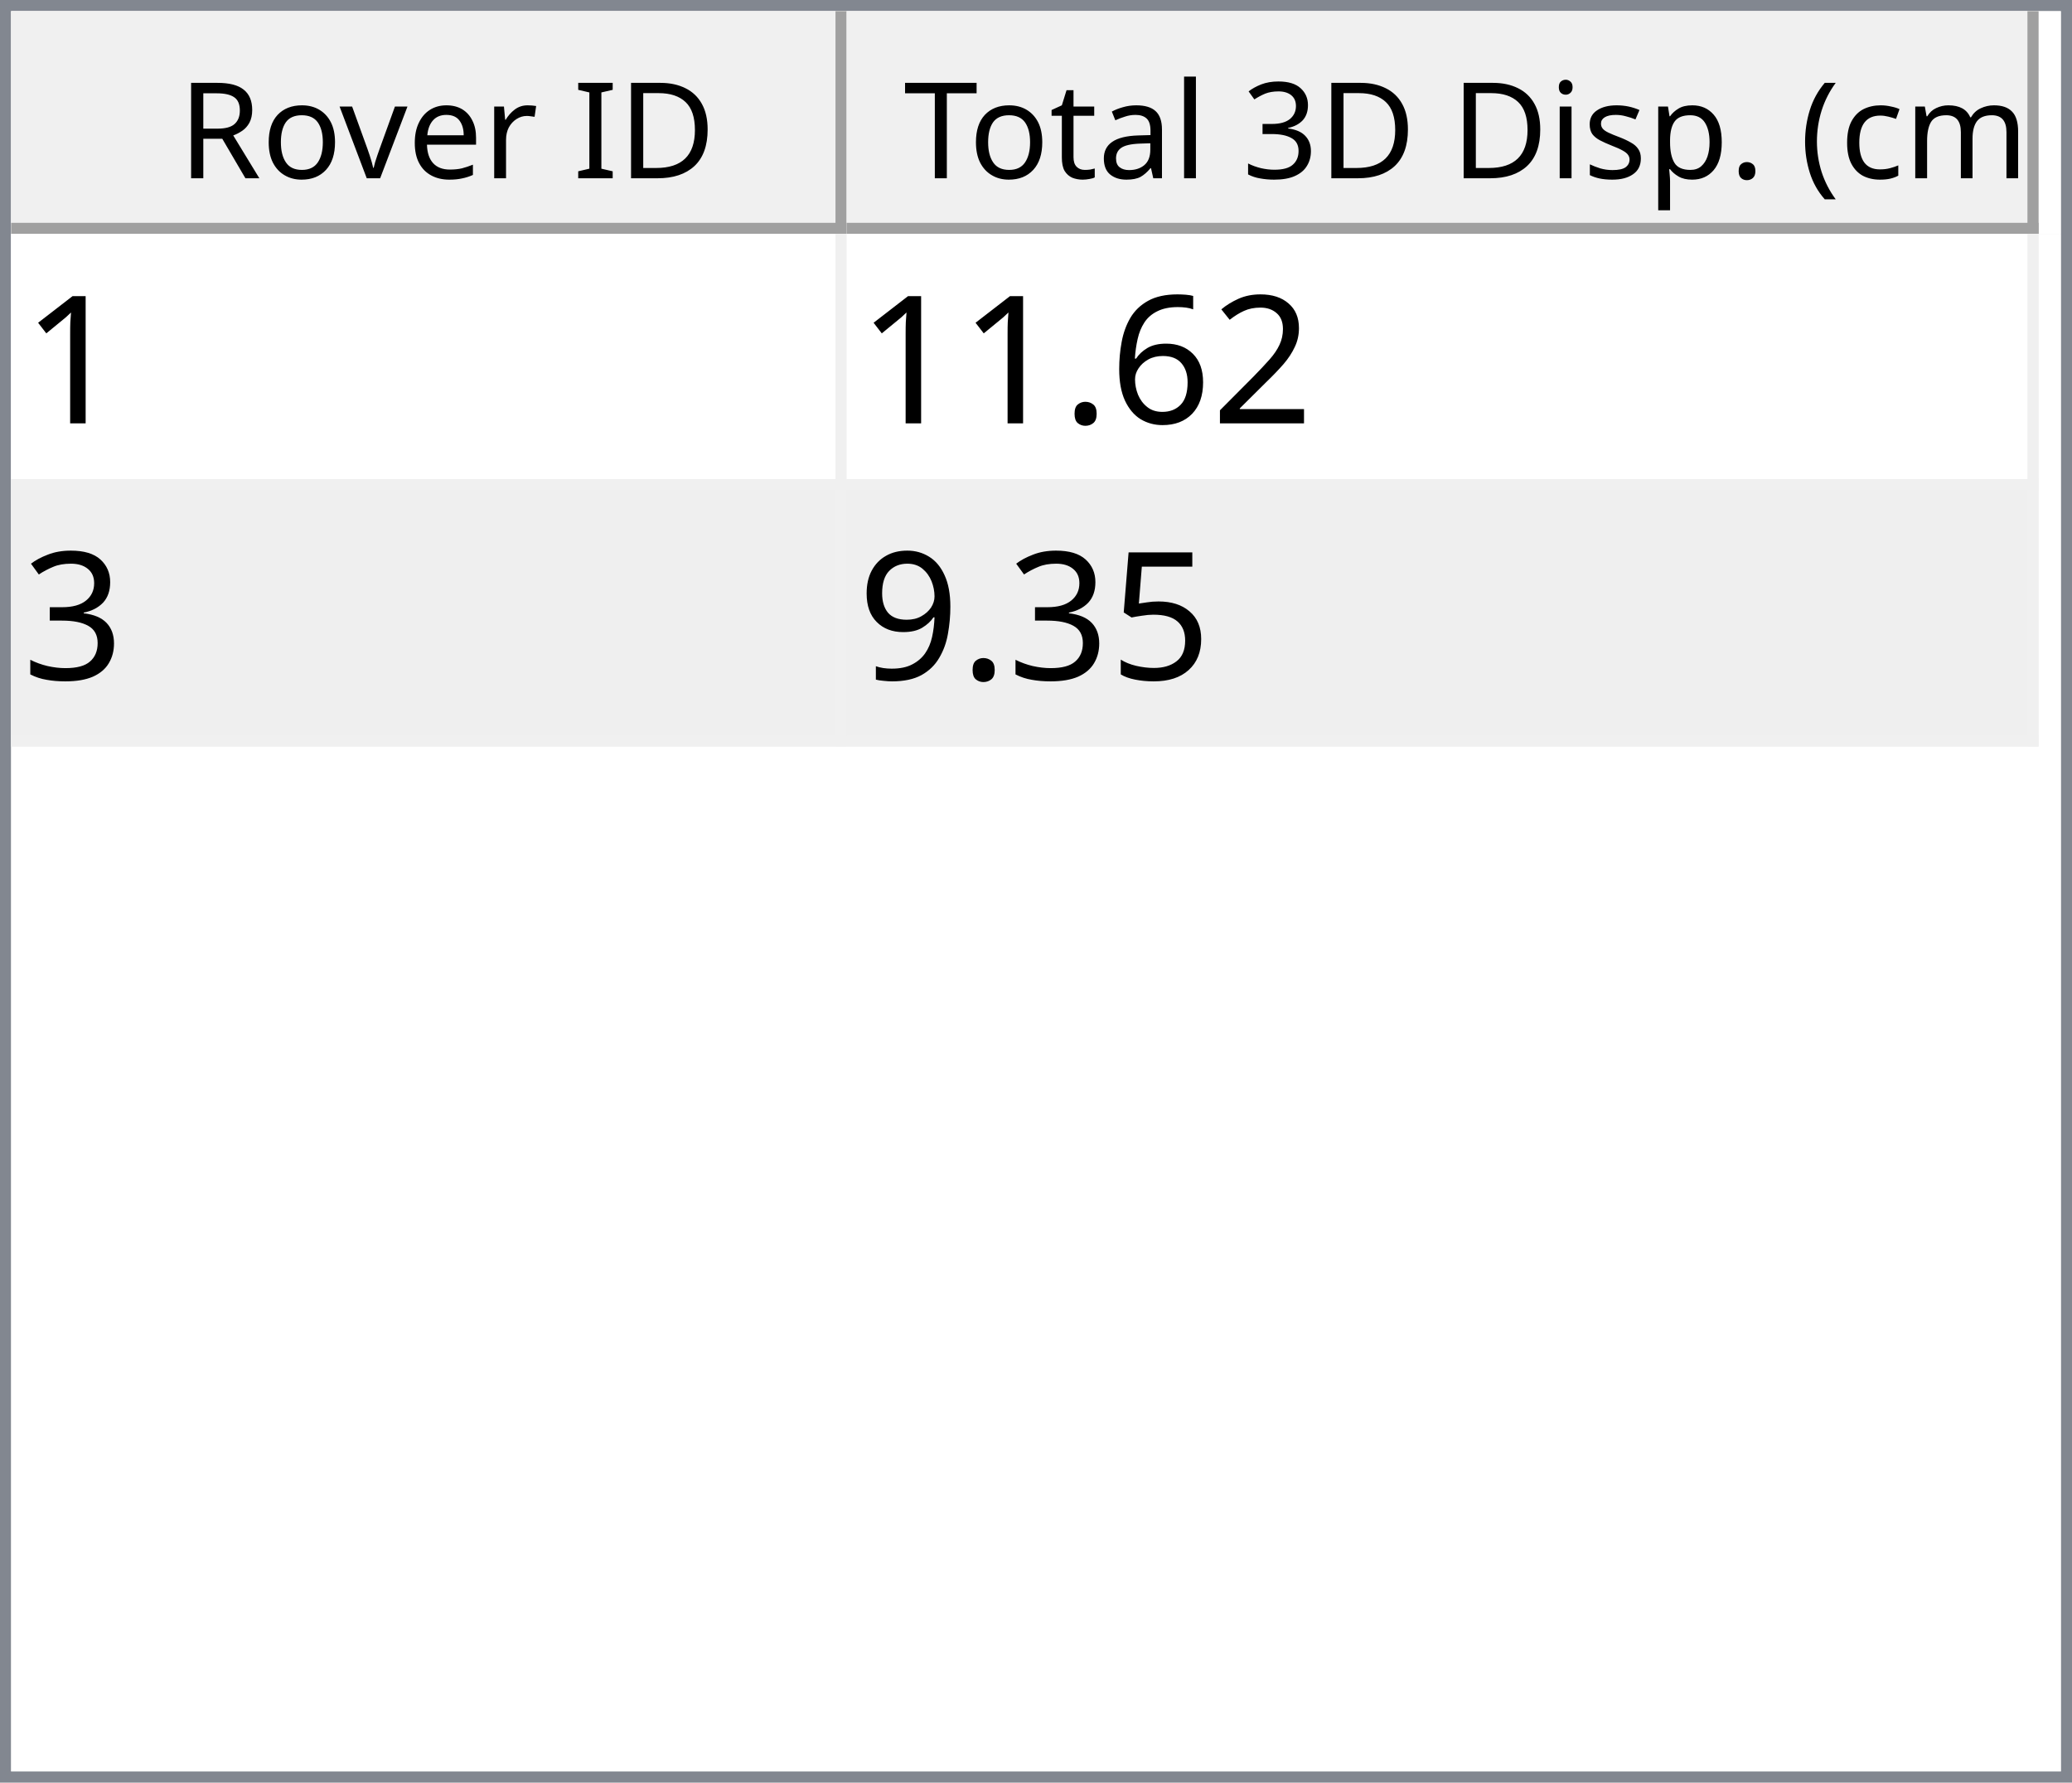
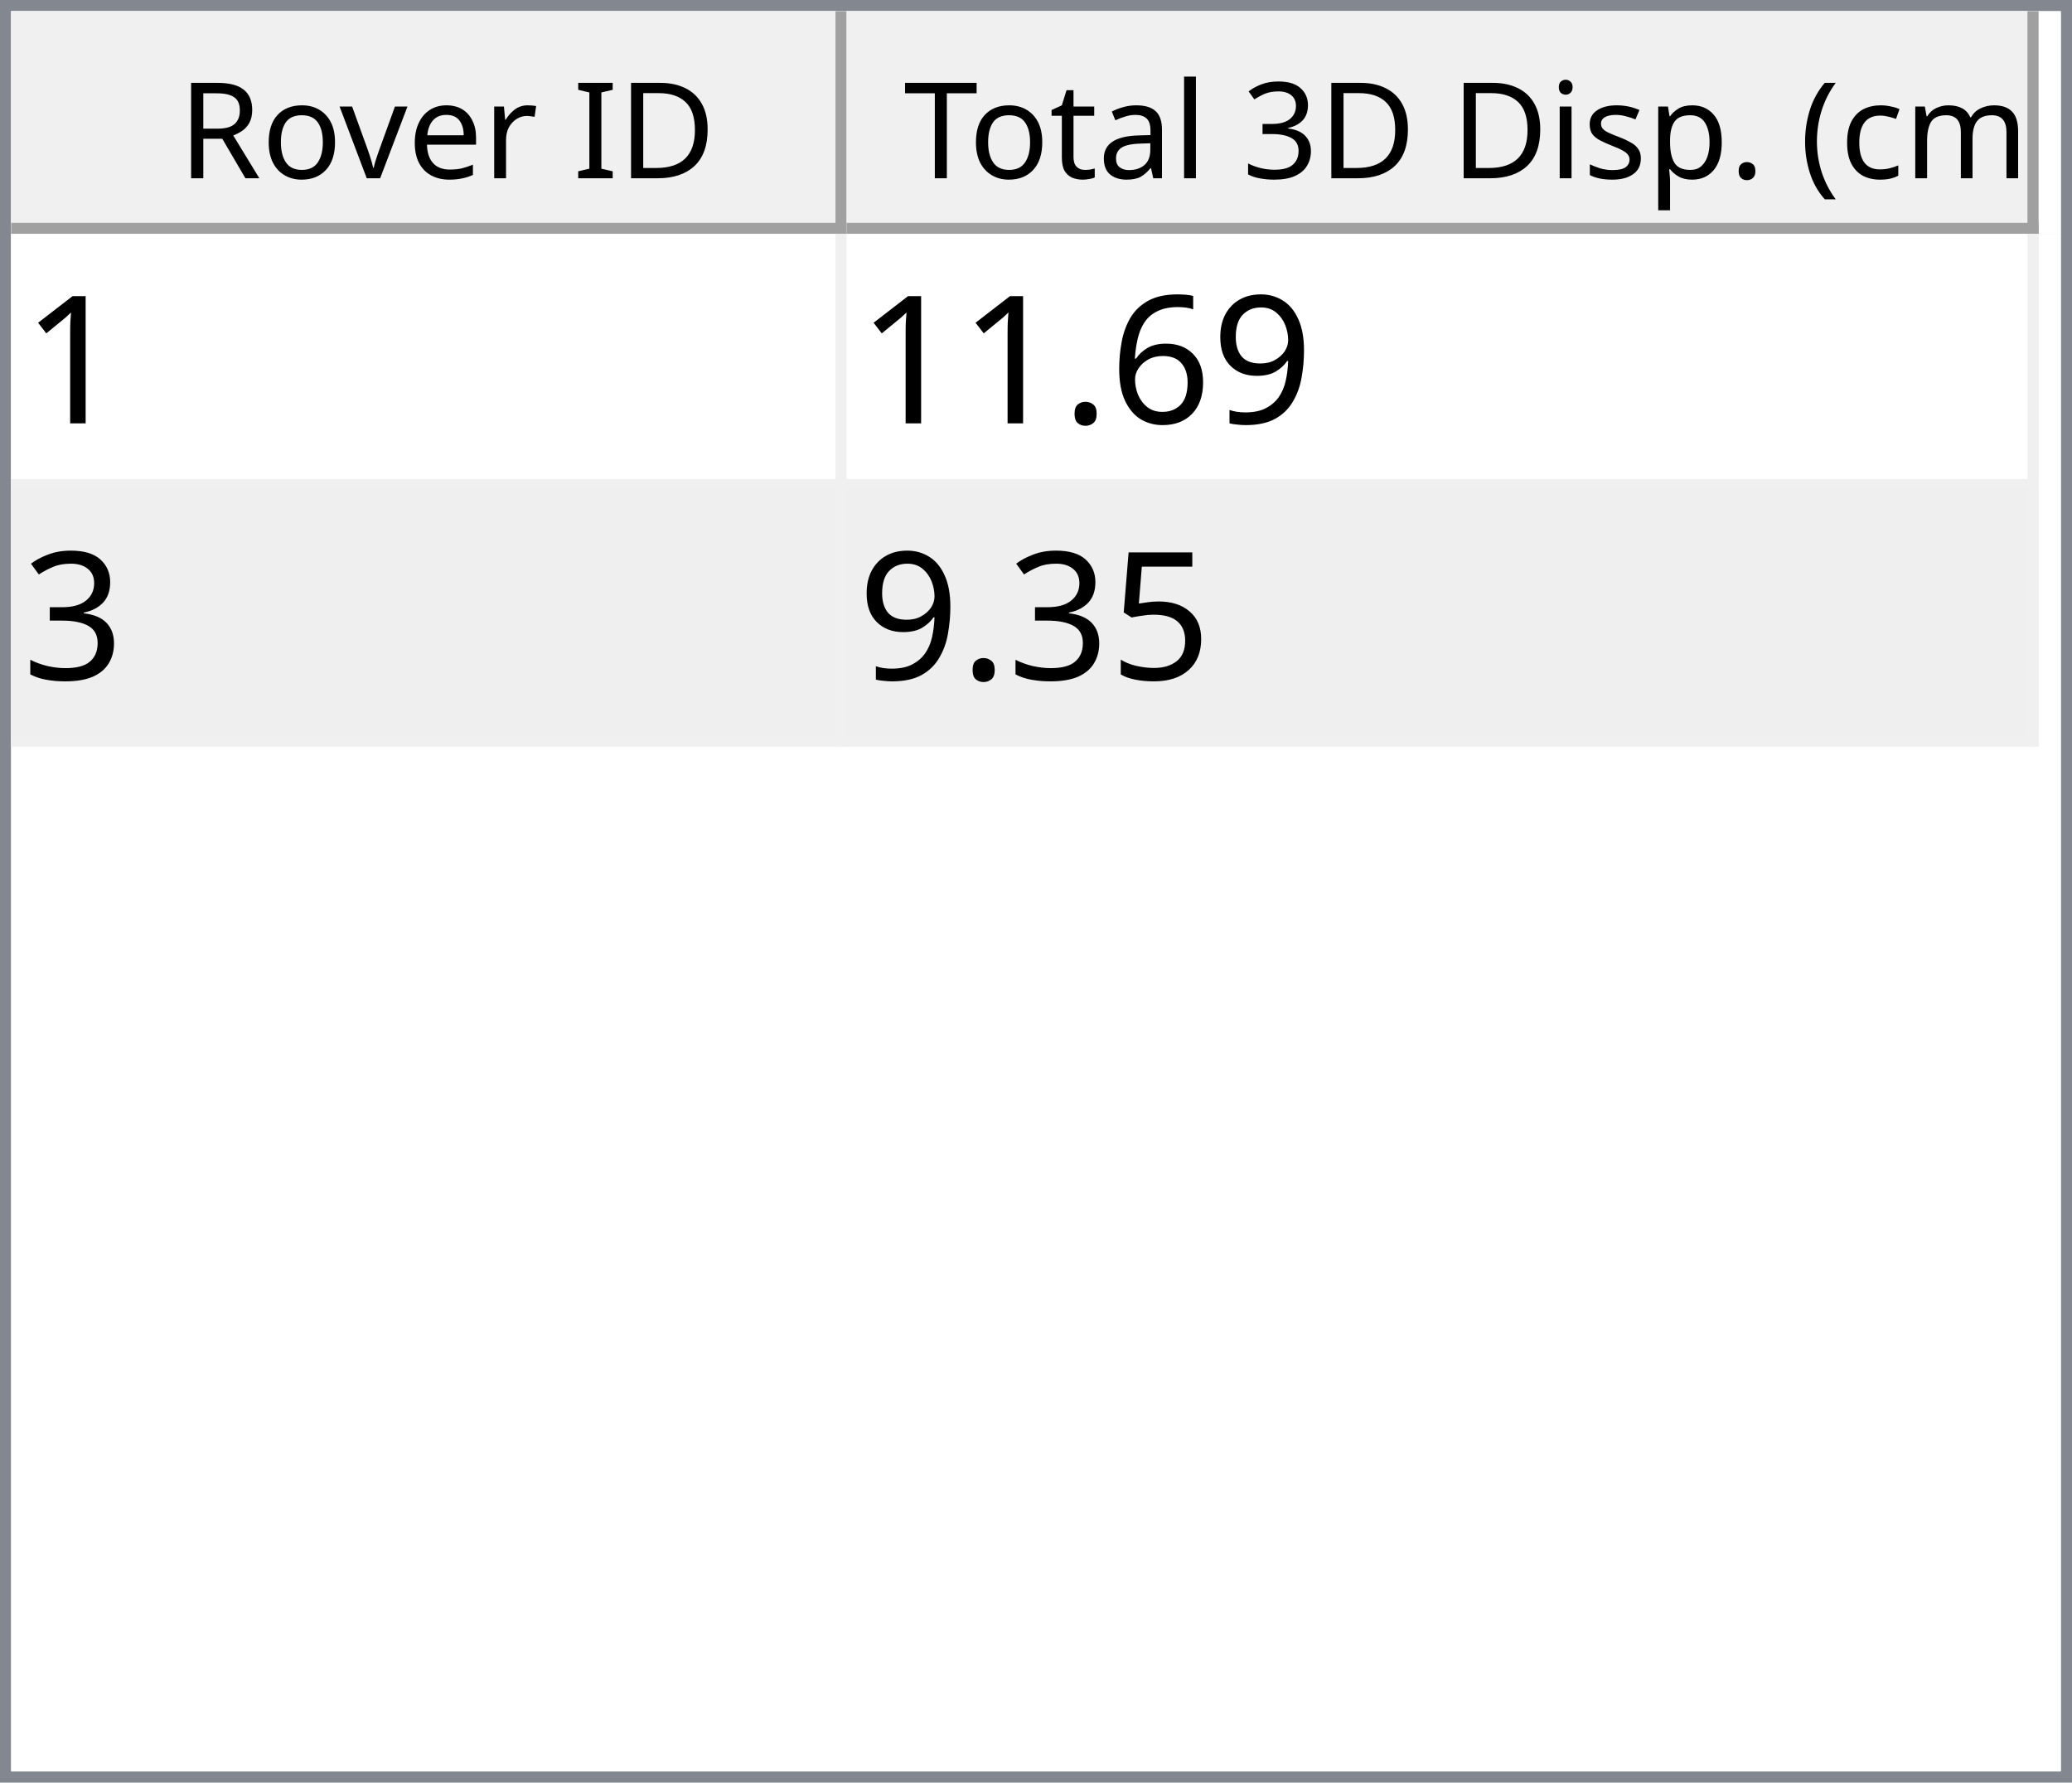
<svg xmlns="http://www.w3.org/2000/svg" style="fill-opacity:1; color-rendering:auto; color-interpolation:auto; text-rendering:auto; stroke:black; stroke-linecap:square; stroke-miterlimit:10; shape-rendering:auto; stroke-opacity:1; fill:black; stroke-dasharray:none; font-weight:normal; stroke-width:1; font-family:'Dialog'; font-style:normal; stroke-linejoin:miter; font-size:12px; stroke-dashoffset:0; image-rendering:auto;" width="186" height="160">
  <defs id="genericDefs" />
  <g>
    <defs id="defs1">
      <clipPath clipPathUnits="userSpaceOnUse" id="clipPath1">
        <path d="M0 0 L186 0 L186 160 L0 160 L0 0 Z" />
      </clipPath>
      <clipPath clipPathUnits="userSpaceOnUse" id="clipPath2">
        <path d="M0 0 L0 160 L186 160 L186 0 Z" />
      </clipPath>
      <clipPath clipPathUnits="userSpaceOnUse" id="clipPath3">
        <path d="M0 0 L0 20 L184 20 L184 0 Z" />
      </clipPath>
      <clipPath clipPathUnits="userSpaceOnUse" id="clipPath4">
        <path d="M0 0 L0 20 L75 20 L75 0 Z" />
      </clipPath>
      <clipPath clipPathUnits="userSpaceOnUse" id="clipPath5">
        <path d="M1 1 L1 19 L74 19 L74 1 Z" />
      </clipPath>
      <clipPath clipPathUnits="userSpaceOnUse" id="clipPath6">
        <path d="M0 0 L0 18 L73 18 L73 0 Z" />
      </clipPath>
      <clipPath clipPathUnits="userSpaceOnUse" id="clipPath7">
        <path d="M-0.5 -0.5 L-0.5 19.5 L74.5 19.5 L74.5 -0.5 Z" />
      </clipPath>
      <clipPath clipPathUnits="userSpaceOnUse" id="clipPath8">
        <path d="M0 0 L0 20 L107 20 L107 0 Z" />
      </clipPath>
      <clipPath clipPathUnits="userSpaceOnUse" id="clipPath9">
        <path d="M1 1 L1 19 L106 19 L106 1 Z" />
      </clipPath>
      <clipPath clipPathUnits="userSpaceOnUse" id="clipPath10">
        <path d="M0 0 L0 18 L105 18 L105 0 Z" />
      </clipPath>
      <clipPath clipPathUnits="userSpaceOnUse" id="clipPath11">
        <path d="M-0.5 -0.5 L-0.5 19.5 L106.5 19.5 L106.5 -0.5 Z" />
      </clipPath>
      <clipPath clipPathUnits="userSpaceOnUse" id="clipPath12">
        <path d="M0 0 L0 138 L184 138 L184 0 Z" />
      </clipPath>
      <clipPath clipPathUnits="userSpaceOnUse" id="clipPath13">
        <path d="M0 0 L0 46 L182 46 L182 0 Z" />
      </clipPath>
      <clipPath clipPathUnits="userSpaceOnUse" id="clipPath14">
        <path d="M-0.5 -0.5 L-0.5 45.5 L181.5 45.5 L181.5 -0.5 Z" />
      </clipPath>
      <clipPath clipPathUnits="userSpaceOnUse" id="clipPath15">
        <path d="M0 0 L0 22 L74 22 L74 0 Z" />
      </clipPath>
      <clipPath clipPathUnits="userSpaceOnUse" id="clipPath16">
        <path d="M0 0 L0 22 L106 22 L106 0 Z" />
      </clipPath>
      <font horiz-adv-x="64.551" id="font1">
        <font-face ascent="107.91" descent="25.098" units-per-em="100" style="font-style:normal; font-family:Segoe UI; font-weight:normal;" />
        <missing-glyph horiz-adv-x="64.551" d="M8.109 0 L8.109 68.266 L56.453 68.266 L56.453 0 L8.109 0 ZM15.328 7.234 L49.219 7.234 L49.219 61.031 L15.328 61.031 L15.328 7.234 Z" />
        <glyph unicode="D" horiz-adv-x="70.117" d="M9.188 0 L9.188 70.016 L28.516 70.016 Q65.531 70.016 65.531 35.891 Q65.531 19.672 55.25 9.836 Q44.969 0 27.734 0 L9.188 0 ZM17.391 62.594 L17.391 7.422 L27.828 7.422 Q41.609 7.422 49.273 14.797 Q56.938 22.172 56.938 35.688 Q56.938 62.594 28.328 62.594 L17.391 62.594 Z" />
        <glyph unicode="I" horiz-adv-x="26.611" d="M17.391 0 L9.188 0 L9.188 70.016 L17.391 70.016 L17.391 0 Z" />
        <glyph unicode=" " horiz-adv-x="27.393" d="" />
        <glyph unicode="r" horiz-adv-x="34.766" d="M34.188 41.891 Q32.078 43.5 28.125 43.5 Q23 43.5 19.555 38.672 Q16.109 33.844 16.109 25.484 L16.109 0 L8.109 0 L8.109 50 L16.109 50 L16.109 39.703 L16.312 39.703 Q18.016 44.969 21.531 47.922 Q25.047 50.875 29.391 50.875 Q32.516 50.875 34.188 50.203 L34.188 41.891 Z" />
        <glyph unicode="e" horiz-adv-x="52.295" d="M48.297 23 L12.984 23 Q13.188 14.656 17.484 10.109 Q21.781 5.562 29.297 5.562 Q37.75 5.562 44.828 11.141 L44.828 3.609 Q38.234 -1.172 27.391 -1.172 Q16.797 -1.172 10.742 5.641 Q4.688 12.453 4.688 24.812 Q4.688 36.469 11.305 43.82 Q17.922 51.172 27.734 51.172 Q37.547 51.172 42.922 44.828 Q48.297 38.484 48.297 27.203 L48.297 23 ZM40.094 29.781 Q40.047 36.719 36.75 40.578 Q33.453 44.438 27.594 44.438 Q21.922 44.438 17.969 40.383 Q14.016 36.328 13.094 29.781 L40.094 29.781 Z" />
        <glyph unicode="v" horiz-adv-x="47.9" d="M47.406 50 L27.484 0 L19.625 0 L0.688 50 L9.469 50 L22.172 13.672 Q23.578 9.672 23.922 6.688 L24.125 6.688 Q24.609 10.453 25.688 13.484 L38.969 50 L47.406 50 Z" />
        <glyph unicode="o" horiz-adv-x="58.594" d="M29 -1.172 Q17.922 -1.172 11.305 5.836 Q4.688 12.844 4.688 24.422 Q4.688 37.016 11.57 44.094 Q18.453 51.172 30.172 51.172 Q41.359 51.172 47.633 44.289 Q53.906 37.406 53.906 25.203 Q53.906 13.234 47.141 6.031 Q40.375 -1.172 29 -1.172 ZM29.594 44.438 Q21.875 44.438 17.383 39.188 Q12.891 33.938 12.891 24.703 Q12.891 15.828 17.43 10.695 Q21.969 5.562 29.594 5.562 Q37.359 5.562 41.531 10.594 Q45.703 15.625 45.703 24.906 Q45.703 34.281 41.531 39.359 Q37.359 44.438 29.594 44.438 Z" />
        <glyph unicode="R" horiz-adv-x="59.814" d="M59.375 0 L49.609 0 L37.891 19.625 Q36.281 22.359 34.766 24.289 Q33.25 26.219 31.664 27.438 Q30.078 28.656 28.25 29.219 Q26.422 29.781 24.125 29.781 L17.391 29.781 L17.391 0 L9.188 0 L9.188 70.016 L30.078 70.016 Q34.672 70.016 38.555 68.867 Q42.438 67.719 45.289 65.375 Q48.141 63.031 49.758 59.547 Q51.375 56.062 51.375 51.375 Q51.375 47.703 50.273 44.656 Q49.172 41.609 47.148 39.211 Q45.125 36.812 42.266 35.133 Q39.406 33.453 35.844 32.516 L35.844 32.328 Q37.594 31.547 38.891 30.547 Q40.188 29.547 41.359 28.18 Q42.531 26.812 43.68 25.078 Q44.828 23.344 46.234 21.047 L59.375 0 ZM17.391 62.594 L17.391 37.203 L28.516 37.203 Q31.594 37.203 34.203 38.133 Q36.812 39.062 38.719 40.797 Q40.625 42.531 41.703 45.047 Q42.781 47.562 42.781 50.688 Q42.781 56.297 39.141 59.445 Q35.5 62.594 28.609 62.594 L17.391 62.594 Z" />
        <glyph unicode=")" horiz-adv-x="30.176" d="M8.297 -15.922 L1.172 -15.922 Q16.406 2.344 16.406 26.812 Q16.406 51.469 1.078 70.016 L8.297 70.016 Q23.531 52.156 23.531 26.703 Q23.531 1.375 8.297 -15.922 Z" />
        <glyph unicode="m" horiz-adv-x="86.133" d="M79.109 0 L71.094 0 L71.094 28.719 Q71.094 37.016 68.531 40.727 Q65.969 44.438 59.906 44.438 Q54.781 44.438 51.195 39.75 Q47.609 35.062 47.609 28.516 L47.609 0 L39.594 0 L39.594 29.688 Q39.594 44.438 28.219 44.438 Q22.953 44.438 19.531 40.016 Q16.109 35.594 16.109 28.516 L16.109 0 L8.109 0 L8.109 50 L16.109 50 L16.109 42.094 L16.312 42.094 Q21.625 51.172 31.844 51.172 Q36.969 51.172 40.773 48.312 Q44.578 45.453 46 40.828 Q51.562 51.172 62.594 51.172 Q79.109 51.172 79.109 30.812 L79.109 0 Z" />
        <glyph unicode="c" horiz-adv-x="46.191" d="M42.188 2.297 Q36.422 -1.172 28.516 -1.172 Q17.828 -1.172 11.258 5.789 Q4.688 12.75 4.688 23.828 Q4.688 36.188 11.766 43.68 Q18.844 51.172 30.672 51.172 Q37.25 51.172 42.281 48.734 L42.281 40.531 Q36.719 44.438 30.375 44.438 Q22.703 44.438 17.797 38.945 Q12.891 33.453 12.891 24.516 Q12.891 15.719 17.508 10.641 Q22.125 5.562 29.891 5.562 Q36.422 5.562 42.188 9.906 L42.188 2.297 Z" />
        <glyph unicode="(" horiz-adv-x="30.176" d="M29.109 -15.922 L21.969 -15.922 Q6.844 1.375 6.844 26.703 Q6.844 52.156 21.969 70.016 L29.203 70.016 Q13.875 51.469 13.875 26.812 Q13.875 2.344 29.109 -15.922 Z" />
        <glyph unicode="." horiz-adv-x="21.68" d="M10.891 -1.078 Q8.641 -1.078 7.055 0.539 Q5.469 2.156 5.469 4.391 Q5.469 6.641 7.055 8.273 Q8.641 9.906 10.891 9.906 Q13.188 9.906 14.797 8.273 Q16.406 6.641 16.406 4.391 Q16.406 2.156 14.797 0.539 Q13.188 -1.078 10.891 -1.078 Z" />
        <glyph unicode="p" horiz-adv-x="58.789" d="M16.312 7.234 L16.109 7.234 L16.109 -23 L8.109 -23 L8.109 50 L16.109 50 L16.109 41.219 L16.312 41.219 Q22.219 51.172 33.594 51.172 Q43.266 51.172 48.688 44.461 Q54.109 37.75 54.109 26.469 Q54.109 13.922 48 6.375 Q41.891 -1.172 31.297 -1.172 Q21.578 -1.172 16.312 7.234 ZM16.109 27.391 L16.109 20.406 Q16.109 14.203 20.141 9.883 Q24.172 5.562 30.375 5.562 Q37.641 5.562 41.773 11.133 Q45.906 16.703 45.906 26.609 Q45.906 34.969 42.047 39.703 Q38.188 44.438 31.594 44.438 Q24.609 44.438 20.359 39.578 Q16.109 34.719 16.109 27.391 Z" />
        <glyph unicode="s" horiz-adv-x="42.432" d="M5.078 1.812 L5.078 10.406 Q11.625 5.562 19.484 5.562 Q30.031 5.562 30.031 12.594 Q30.031 14.594 29.125 15.992 Q28.219 17.391 26.68 18.461 Q25.141 19.531 23.07 20.383 Q21 21.234 18.609 22.172 Q15.281 23.484 12.766 24.828 Q10.25 26.172 8.57 27.859 Q6.891 29.547 6.031 31.695 Q5.172 33.844 5.172 36.719 Q5.172 40.234 6.789 42.945 Q8.406 45.656 11.086 47.484 Q13.766 49.312 17.211 50.242 Q20.656 51.172 24.312 51.172 Q30.812 51.172 35.938 48.922 L35.938 40.828 Q30.422 44.438 23.25 44.438 Q21 44.438 19.195 43.922 Q17.391 43.406 16.094 42.477 Q14.797 41.547 14.086 40.258 Q13.375 38.969 13.375 37.406 Q13.375 35.453 14.086 34.133 Q14.797 32.812 16.164 31.789 Q17.531 30.766 19.484 29.938 Q21.438 29.109 23.922 28.125 Q27.25 26.859 29.883 25.516 Q32.516 24.172 34.375 22.484 Q36.234 20.797 37.234 18.602 Q38.234 16.406 38.234 13.375 Q38.234 9.672 36.602 6.938 Q34.969 4.203 32.234 2.398 Q29.5 0.594 25.93 -0.289 Q22.359 -1.172 18.453 -1.172 Q10.75 -1.172 5.078 1.812 Z" />
        <glyph unicode="i" horiz-adv-x="24.219" d="M12.203 62.703 Q10.062 62.703 8.547 64.164 Q7.031 65.625 7.031 67.875 Q7.031 70.125 8.547 71.609 Q10.062 73.094 12.203 73.094 Q14.406 73.094 15.945 71.609 Q17.484 70.125 17.484 67.875 Q17.484 65.719 15.945 64.211 Q14.406 62.703 12.203 62.703 ZM16.109 0 L8.109 0 L8.109 50 L16.109 50 L16.109 0 Z" />
        <glyph unicode="3" horiz-adv-x="53.906" d="M46.531 19.828 Q46.531 15.094 44.75 11.211 Q42.969 7.328 39.719 4.57 Q36.469 1.812 31.93 0.297 Q27.391 -1.219 21.922 -1.219 Q11.922 -1.219 6 2.594 L6 11.188 Q13.094 5.609 22.219 5.609 Q25.875 5.609 28.828 6.539 Q31.781 7.469 33.906 9.227 Q36.031 10.984 37.18 13.477 Q38.328 15.969 38.328 19.094 Q38.328 32.812 18.797 32.812 L12.984 32.812 L12.984 39.594 L18.5 39.594 Q35.797 39.594 35.797 52.484 Q35.797 64.406 22.609 64.406 Q15.188 64.406 8.688 59.422 L8.688 67.188 Q15.375 71.188 24.609 71.188 Q29 71.188 32.57 69.969 Q36.141 68.75 38.68 66.555 Q41.219 64.359 42.609 61.281 Q44 58.203 44 54.5 Q44 40.672 30.031 36.719 L30.031 36.531 Q33.594 36.141 36.625 34.797 Q39.656 33.453 41.852 31.305 Q44.047 29.156 45.289 26.25 Q46.531 23.344 46.531 19.828 Z" />
        <glyph unicode="l" horiz-adv-x="24.219" d="M16.109 0 L8.109 0 L8.109 74.031 L16.109 74.031 L16.109 0 Z" />
        <glyph unicode="a" horiz-adv-x="50.879" d="M43.891 0 L35.891 0 L35.891 7.812 L35.688 7.812 Q30.469 -1.172 20.312 -1.172 Q12.844 -1.172 8.617 2.781 Q4.391 6.734 4.391 13.281 Q4.391 27.297 20.906 29.594 L35.891 31.688 Q35.891 44.438 25.594 44.438 Q16.547 44.438 9.281 38.281 L9.281 46.484 Q16.656 51.172 26.266 51.172 Q43.891 51.172 43.891 32.516 L43.891 0 ZM35.891 25.297 L23.828 23.641 Q18.266 22.859 15.43 20.875 Q12.594 18.891 12.594 13.875 Q12.594 10.203 15.211 7.883 Q17.828 5.562 22.172 5.562 Q28.125 5.562 32.008 9.742 Q35.891 13.922 35.891 20.312 L35.891 25.297 Z" />
        <glyph unicode="t" horiz-adv-x="33.887" d="M31.297 0.484 Q28.469 -1.078 23.828 -1.078 Q10.688 -1.078 10.688 13.578 L10.688 43.172 L2.094 43.172 L2.094 50 L10.688 50 L10.688 62.203 L18.703 64.797 L18.703 50 L31.297 50 L31.297 43.172 L18.703 43.172 L18.703 14.984 Q18.703 9.969 20.414 7.82 Q22.125 5.672 26.078 5.672 Q29.109 5.672 31.297 7.328 L31.297 0.484 Z" />
        <glyph unicode="T" horiz-adv-x="52.393" d="M50.594 62.594 L30.375 62.594 L30.375 0 L22.172 0 L22.172 62.594 L2 62.594 L2 70.016 L50.594 70.016 L50.594 62.594 Z" />
      </font>
      <font horiz-adv-x="75.0" id="font2">
        <font-face ascent="100.537" descent="21.973" units-per-em="100" style="font-style:normal; font-family:sans-serif; font-weight:normal;" />
        <missing-glyph horiz-adv-x="75.0" d="M12.5 0 L12.5 62.5 L62.5 62.5 L62.5 0 L12.5 0 ZM14.062 1.562 L60.938 1.562 L60.938 60.938 L14.062 60.938 L14.062 1.562 Z" />
        <glyph unicode="1" horiz-adv-x="55.615" d="M37.25 0 L28.469 0 L28.469 56 Q25.297 52.984 20.141 49.953 Q14.984 46.922 10.891 45.406 L10.891 53.906 Q18.266 57.375 23.781 62.305 Q29.297 67.234 31.594 71.875 L37.25 71.875 L37.25 0 Z" />
-         <glyph unicode="2" horiz-adv-x="55.615" d="M50.344 8.453 L50.344 0 L3.031 0 Q2.938 3.172 4.047 6.109 Q5.859 10.938 9.836 15.625 Q13.812 20.312 21.344 26.469 Q33.016 36.031 37.117 41.625 Q41.219 47.219 41.219 52.203 Q41.219 57.422 37.477 61.008 Q33.734 64.594 27.734 64.594 Q21.391 64.594 17.578 60.789 Q13.766 56.984 13.719 50.25 L4.688 51.172 Q5.609 61.281 11.664 66.578 Q17.719 71.875 27.938 71.875 Q38.234 71.875 44.242 66.164 Q50.25 60.453 50.25 52 Q50.25 47.703 48.492 43.555 Q46.734 39.406 42.656 34.812 Q38.578 30.219 29.109 22.219 Q21.188 15.578 18.945 13.211 Q16.703 10.844 15.234 8.453 L50.344 8.453 Z" />
+         <glyph unicode="9" horiz-adv-x="55.615" d="M5.469 16.547 L13.922 17.328 Q14.984 11.375 18.016 8.688 Q21.047 6 25.781 6 Q29.828 6 32.883 7.859 Q35.938 9.719 37.891 12.82 Q39.844 15.922 41.164 21.195 Q42.484 26.469 42.484 31.938 Q42.484 32.516 42.438 33.688 Q39.797 29.5 35.234 26.883 Q30.672 24.266 25.344 24.266 Q16.453 24.266 10.305 30.711 Q4.156 37.156 4.156 47.703 Q4.156 58.594 10.578 65.234 Q17 71.875 26.656 71.875 Q33.641 71.875 39.43 68.117 Q45.219 64.359 48.219 57.398 Q51.219 50.438 51.219 37.25 Q51.219 23.531 48.242 15.406 Q45.266 7.281 39.383 3.031 Q33.5 -1.219 25.594 -1.219 Q17.188 -1.219 11.867 3.445 Q6.547 8.109 5.469 16.547 ZM41.453 48.141 Q41.453 55.719 37.43 60.156 Q33.406 64.594 27.734 64.594 Q21.875 64.594 17.531 59.812 Q13.188 55.031 13.188 47.406 Q13.188 40.578 17.312 36.305 Q21.438 32.031 27.484 32.031 Q33.594 32.031 37.523 36.305 Q41.453 40.578 41.453 48.141 Z" />
        <glyph unicode="6" horiz-adv-x="55.615" d="M49.75 54.047 L41.016 53.375 Q39.844 58.547 37.703 60.891 Q34.125 64.656 28.906 64.656 Q24.703 64.656 21.531 62.312 Q17.391 59.281 14.992 53.469 Q12.594 47.656 12.5 36.922 Q15.672 41.75 20.266 44.094 Q24.859 46.438 29.891 46.438 Q38.672 46.438 44.852 39.969 Q51.031 33.5 51.031 23.25 Q51.031 16.5 48.125 10.719 Q45.219 4.938 40.141 1.859 Q35.062 -1.219 28.609 -1.219 Q17.625 -1.219 10.695 6.859 Q3.766 14.938 3.766 33.5 Q3.766 54.25 11.422 63.672 Q18.109 71.875 29.438 71.875 Q37.891 71.875 43.289 67.141 Q48.688 62.406 49.75 54.047 ZM13.875 23.188 Q13.875 18.656 15.797 14.508 Q17.719 10.359 21.188 8.18 Q24.656 6 28.469 6 Q34.031 6 38.039 10.492 Q42.047 14.984 42.047 22.703 Q42.047 30.125 38.086 34.398 Q34.125 38.672 28.125 38.672 Q22.172 38.672 18.023 34.398 Q13.875 30.125 13.875 23.188 Z" />
        <glyph unicode="." horiz-adv-x="27.783" d="M9.078 0 L9.078 10.016 L19.094 10.016 L19.094 0 L9.078 0 Z" />
        <glyph unicode="3" horiz-adv-x="55.615" d="M4.203 18.891 L12.984 20.062 Q14.5 12.594 18.141 9.297 Q21.781 6 27 6 Q33.203 6 37.477 10.297 Q41.75 14.594 41.75 20.953 Q41.75 27 37.797 30.93 Q33.844 34.859 27.734 34.859 Q25.25 34.859 21.531 33.891 L22.516 41.609 Q23.391 41.5 23.922 41.5 Q29.547 41.5 34.039 44.43 Q38.531 47.359 38.531 53.469 Q38.531 58.297 35.258 61.477 Q31.984 64.656 26.812 64.656 Q21.688 64.656 18.266 61.43 Q14.844 58.203 13.875 51.766 L5.078 53.328 Q6.688 62.156 12.398 67.016 Q18.109 71.875 26.609 71.875 Q32.469 71.875 37.398 69.359 Q42.328 66.844 44.945 62.5 Q47.562 58.156 47.562 53.266 Q47.562 48.641 45.07 44.828 Q42.578 41.016 37.703 38.766 Q44.047 37.312 47.562 32.695 Q51.078 28.078 51.078 21.141 Q51.078 11.766 44.242 5.25 Q37.406 -1.266 26.953 -1.266 Q17.531 -1.266 11.305 4.352 Q5.078 9.969 4.203 18.891 Z" />
        <glyph unicode="5" horiz-adv-x="55.615" d="M4.156 18.75 L13.375 19.531 Q14.406 12.797 18.141 9.398 Q21.875 6 27.156 6 Q33.5 6 37.891 10.789 Q42.281 15.578 42.281 23.484 Q42.281 31 38.062 35.352 Q33.844 39.703 27 39.703 Q22.75 39.703 19.336 37.773 Q15.922 35.844 13.969 32.766 L5.719 33.844 L12.641 70.609 L48.25 70.609 L48.25 62.203 L19.672 62.203 L15.828 42.969 Q22.266 47.469 29.344 47.469 Q38.719 47.469 45.164 40.969 Q51.609 34.469 51.609 24.266 Q51.609 14.547 45.953 7.469 Q39.062 -1.219 27.156 -1.219 Q17.391 -1.219 11.211 4.25 Q5.031 9.719 4.156 18.75 Z" />
-         <glyph unicode="9" horiz-adv-x="55.615" d="M5.469 16.547 L13.922 17.328 Q14.984 11.375 18.016 8.688 Q21.047 6 25.781 6 Q29.828 6 32.883 7.859 Q35.938 9.719 37.891 12.82 Q39.844 15.922 41.164 21.195 Q42.484 26.469 42.484 31.938 Q42.484 32.516 42.438 33.688 Q39.797 29.5 35.234 26.883 Q30.672 24.266 25.344 24.266 Q16.453 24.266 10.305 30.711 Q4.156 37.156 4.156 47.703 Q4.156 58.594 10.578 65.234 Q17 71.875 26.656 71.875 Q33.641 71.875 39.43 68.117 Q45.219 64.359 48.219 57.398 Q51.219 50.438 51.219 37.25 Q51.219 23.531 48.242 15.406 Q45.266 7.281 39.383 3.031 Q33.5 -1.219 25.594 -1.219 Q17.188 -1.219 11.867 3.445 Q6.547 8.109 5.469 16.547 ZM41.453 48.141 Q41.453 55.719 37.43 60.156 Q33.406 64.594 27.734 64.594 Q21.875 64.594 17.531 59.812 Q13.188 55.031 13.188 47.406 Q13.188 40.578 17.312 36.305 Q21.438 32.031 27.484 32.031 Q33.594 32.031 37.523 36.305 Q41.453 40.578 41.453 48.141 Z" />
      </font>
    </defs>
    <g style="fill:white; stroke:white;">
      <rect x="0" y="0" width="186" style="clip-path:url(#clipPath1); stroke:none;" height="160" />
    </g>
    <g style="fill:white; text-rendering:optimizeSpeed; color-rendering:optimizeSpeed; image-rendering:optimizeSpeed; shape-rendering:crispEdges; stroke:white; color-interpolation:sRGB;">
      <rect x="0" width="186" height="160" y="0" style="stroke:none;" />
      <path style="stroke:none;" d="M0 160 L186 160 L186 0 L0 0 Z" />
    </g>
    <g style="fill:rgb(240,240,240); font-family:'Segoe UI'; stroke:rgb(240,240,240);">
      <rect x="0" y="0" width="186" style="clip-path:url(#clipPath2); stroke:none;" height="160" />
    </g>
    <g style="fill:rgb(130,135,144); font-family:'Segoe UI'; stroke:rgb(130,135,144);">
      <path d="M0 0 L186 0 L186 160 L0 160 L0 0 ZM1 1 L185 1 L185 159 L1 159 L1 1 Z" style="fill-rule:evenodd; clip-path:url(#clipPath2); stroke:none;" />
    </g>
    <g style="fill:white; font-family:'Segoe UI'; stroke:white;" transform="translate(1,1)">
      <rect x="0" y="0" width="184" style="clip-path:url(#clipPath3); stroke:none;" height="20" />
    </g>
    <g style="fill:rgb(240,240,240); font-family:'Segoe UI'; stroke:rgb(240,240,240);" transform="translate(1,1)">
      <rect x="0" y="0" width="75" style="clip-path:url(#clipPath4); stroke:none;" height="20" />
    </g>
    <g style="font-family:'Segoe UI';" transform="translate(2,2)">
      <text x="14" xml:space="preserve" y="14" style="clip-path:url(#clipPath6); stroke:none;">Rover ID</text>
    </g>
    <g style="fill:rgb(160,160,160); font-family:'Segoe UI'; stroke:rgb(160,160,160); stroke-linejoin:bevel;" transform="translate(1.5,1.5)">
      <line x1="74" x2="74" y1="0" style="fill:none; clip-path:url(#clipPath7);" y2="19" />
    </g>
    <g style="fill:rgb(160,160,160); font-family:'Segoe UI'; stroke:rgb(160,160,160); stroke-linejoin:bevel;" transform="matrix(1,0,0,1,1,1) translate(0.5,0.5)">
      <line x1="0" x2="74" y1="19" style="fill:none; clip-path:url(#clipPath7);" y2="19" />
    </g>
    <g style="fill:rgb(240,240,240); font-family:'Segoe UI'; stroke:rgb(240,240,240);" transform="translate(76,1)">
      <rect x="0" y="0" width="107" style="clip-path:url(#clipPath8); stroke:none;" height="20" />
    </g>
    <g style="font-family:'Segoe UI';" transform="translate(77,2)">
      <text x="1" xml:space="preserve" y="14" style="clip-path:url(#clipPath10); stroke:none;"> Total 3D Disp. (cm)</text>
    </g>
    <g style="fill:rgb(160,160,160); font-family:'Segoe UI'; stroke:rgb(160,160,160); stroke-linejoin:bevel;" transform="translate(76.5,1.5)">
      <line x1="106" x2="106" y1="0" style="fill:none; clip-path:url(#clipPath11);" y2="19" />
    </g>
    <g style="fill:rgb(160,160,160); font-family:'Segoe UI'; stroke:rgb(160,160,160); stroke-linejoin:bevel;" transform="matrix(1,0,0,1,76,1) translate(0.5,0.5)">
      <line x1="0" x2="106" y1="19" style="fill:none; clip-path:url(#clipPath11);" y2="19" />
    </g>
    <g style="fill:white; font-family:'Segoe UI'; stroke:white;" transform="translate(1,21)">
      <rect x="0" y="0" width="184" style="clip-path:url(#clipPath12); stroke:none;" height="138" />
    </g>
    <g style="fill:rgb(240,240,240); font-size:16px; font-family:sans-serif; stroke:rgb(240,240,240);" transform="translate(1,21)">
      <rect x="0" y="0" width="182" style="clip-path:url(#clipPath13); stroke:none;" height="46" />
      <line transform="translate(0.5,0.5)" x1="0" x2="181" y1="22" style="clip-path:url(#clipPath14); fill:none; stroke-linejoin:bevel;" y2="22" />
    </g>
    <g transform="matrix(1,0,0,1,1,21) translate(0.5,0.5)" style="fill:rgb(240,240,240); font-size:16px; font-family:sans-serif; stroke:rgb(240,240,240); stroke-linejoin:bevel;">
      <line x1="0" x2="181" y1="45" style="fill:none; clip-path:url(#clipPath14);" y2="45" />
    </g>
    <g transform="matrix(1,0,0,1,1,21) translate(0.5,0.5)" style="fill:rgb(240,240,240); font-size:16px; font-family:sans-serif; stroke:rgb(240,240,240); stroke-linejoin:bevel;">
      <line x1="74" x2="74" y1="0" style="fill:none; clip-path:url(#clipPath14);" y2="45" />
    </g>
    <g transform="matrix(1,0,0,1,1,21) translate(0.5,0.5)" style="fill:rgb(240,240,240); font-size:16px; font-family:sans-serif; stroke:rgb(240,240,240); stroke-linejoin:bevel;">
      <line x1="181" x2="181" y1="0" style="fill:none; clip-path:url(#clipPath14);" y2="45" />
    </g>
    <g style="fill:white; font-size:16px; font-family:sans-serif; stroke:white;" transform="matrix(1,0,0,1,1,21)">
      <rect x="0" y="0" width="74" style="clip-path:url(#clipPath15); stroke:none;" height="22" />
      <text x="1" y="17" style="fill:black; clip-path:url(#clipPath15); stroke:none;" xml:space="preserve">1</text>
    </g>
    <g style="fill:white; font-size:16px; font-family:sans-serif; stroke:white;" transform="matrix(1,0,0,1,1,21) translate(75,0)">
      <rect x="0" y="0" width="106" style="clip-path:url(#clipPath16); stroke:none;" height="22" />
-       <text x="1" y="17" style="fill:black; clip-path:url(#clipPath16); stroke:none;" xml:space="preserve">11.62</text>
+       <text x="1" y="17" style="fill:black; clip-path:url(#clipPath16); stroke:none;" xml:space="preserve">11.69</text>
    </g>
    <g style="fill:rgb(239,239,239); font-size:16px; font-family:sans-serif; stroke:rgb(239,239,239);" transform="matrix(1,0,0,1,1,21) translate(0,23)">
      <rect x="0" y="0" width="74" style="clip-path:url(#clipPath15); stroke:none;" height="22" />
      <text x="1" y="17" style="fill:black; clip-path:url(#clipPath15); stroke:none;" xml:space="preserve">3</text>
    </g>
    <g style="fill:rgb(239,239,239); font-size:16px; font-family:sans-serif; stroke:rgb(239,239,239);" transform="matrix(1,0,0,1,1,21) translate(75,23)">
      <rect x="0" y="0" width="106" style="clip-path:url(#clipPath16); stroke:none;" height="22" />
      <text x="1" y="17" style="fill:black; clip-path:url(#clipPath16); stroke:none;" xml:space="preserve">9.35</text>
    </g>
  </g>
</svg>
